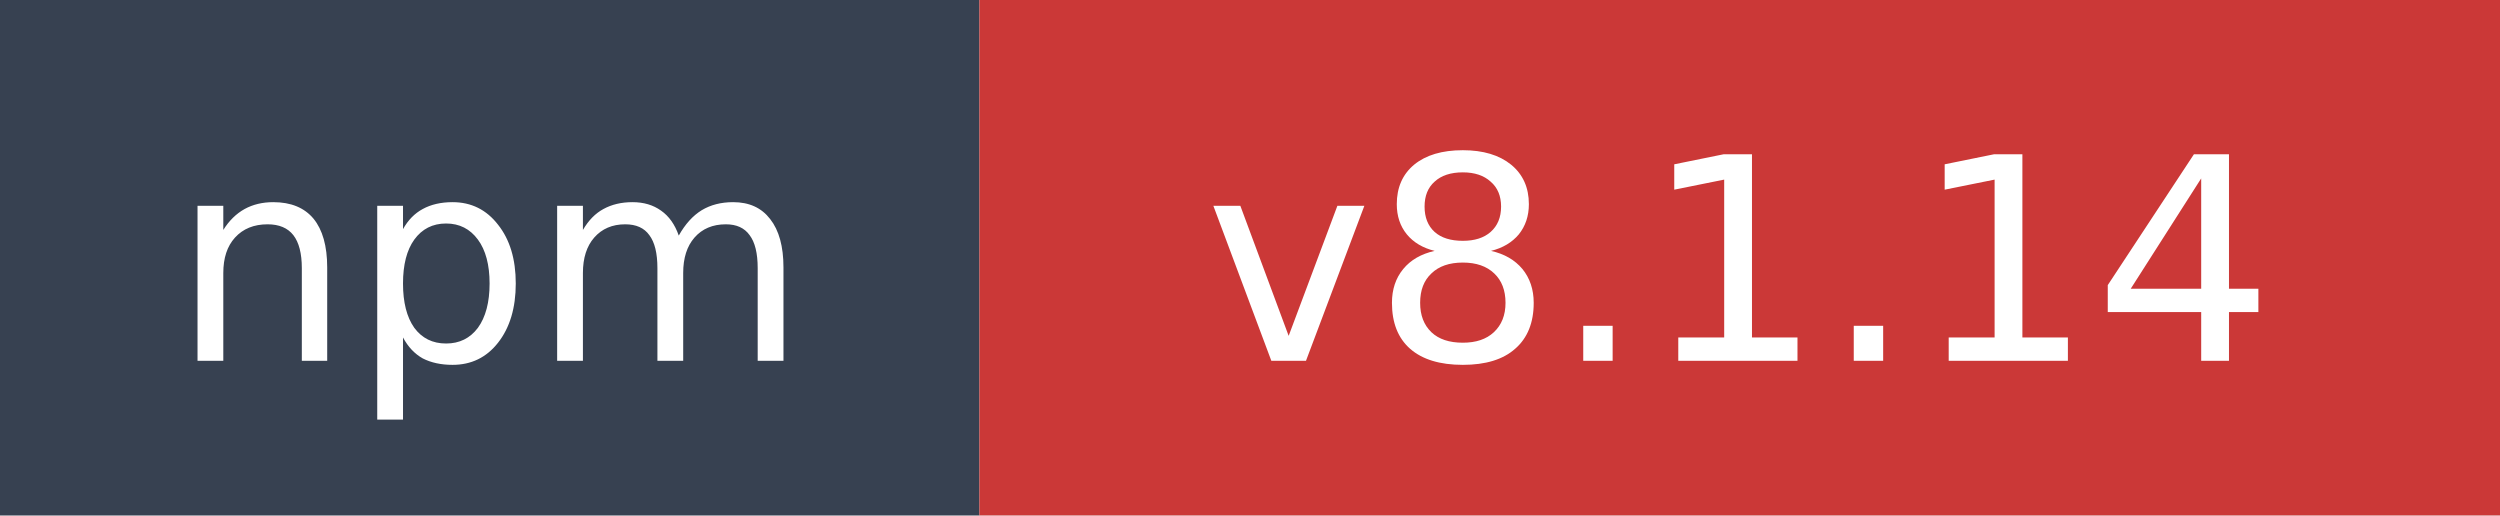
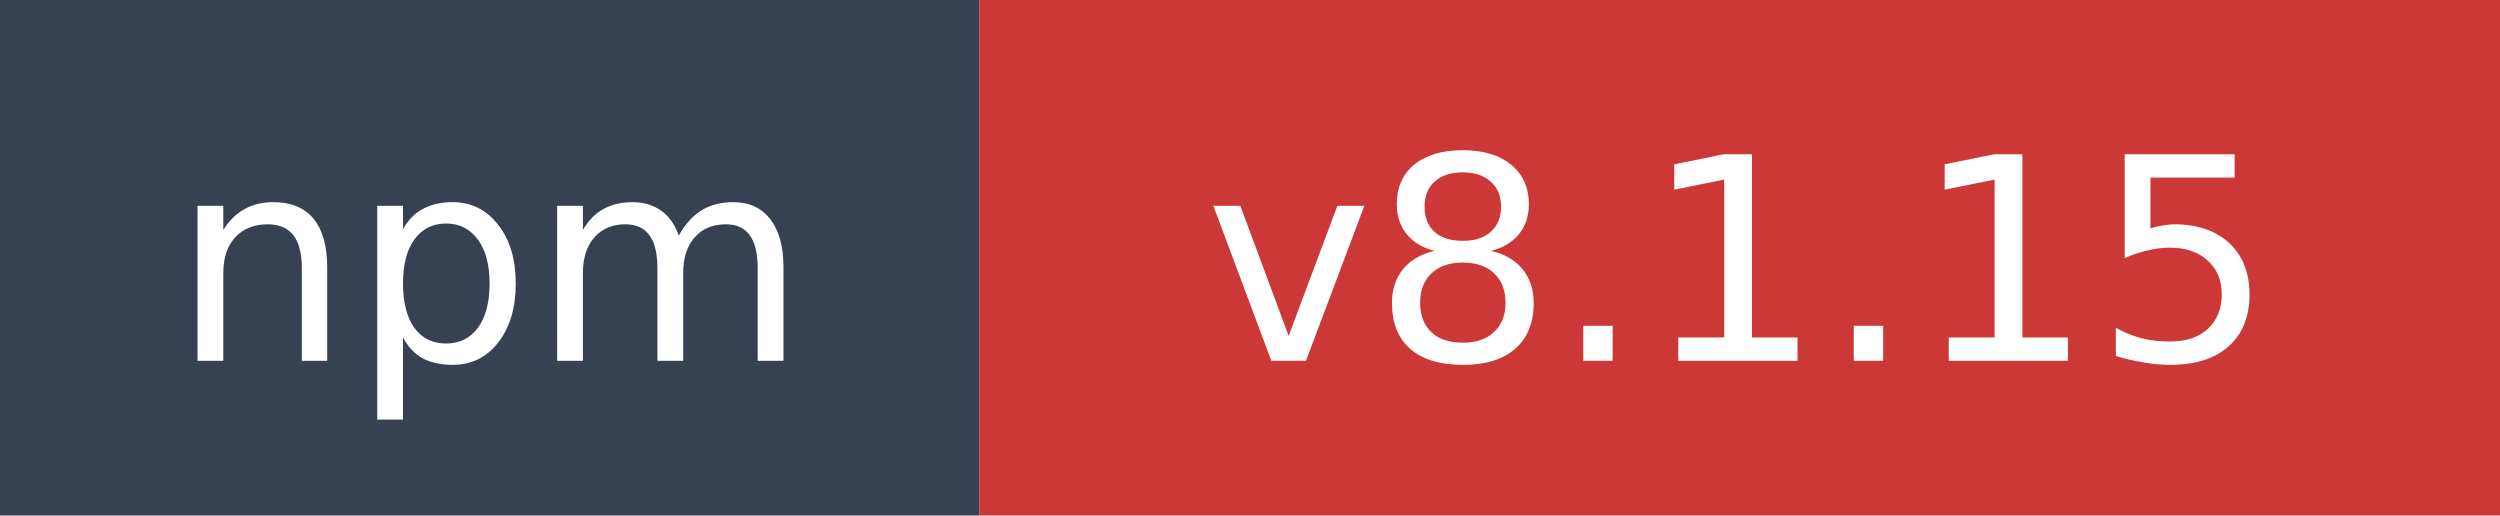
- <svg xmlns="http://www.w3.org/2000/svg" width="97" height="20" role="img" aria-label="npm: v8.1.14">
+ <svg xmlns="http://www.w3.org/2000/svg" width="97" height="20" role="img" aria-label="npm: v8.1.15">
  <rect width="38" height="20" fill="#374151" />
  <rect x="38" width="59" height="20" fill="#cb3837" />
  <text x="19" y="14" fill="#ffffff" font-family="Verdana,Geneva,DejaVu Sans,sans-serif" font-size="11" text-anchor="middle">npm</text>
-   <text x="67.5" y="14" fill="#ffffff" font-family="Verdana,Geneva,DejaVu Sans,sans-serif" font-size="11" text-anchor="middle">v8.1.14</text>
+   <text x="67.5" y="14" fill="#ffffff" font-family="Verdana,Geneva,DejaVu Sans,sans-serif" font-size="11" text-anchor="middle">v8.1.15</text>
</svg>
